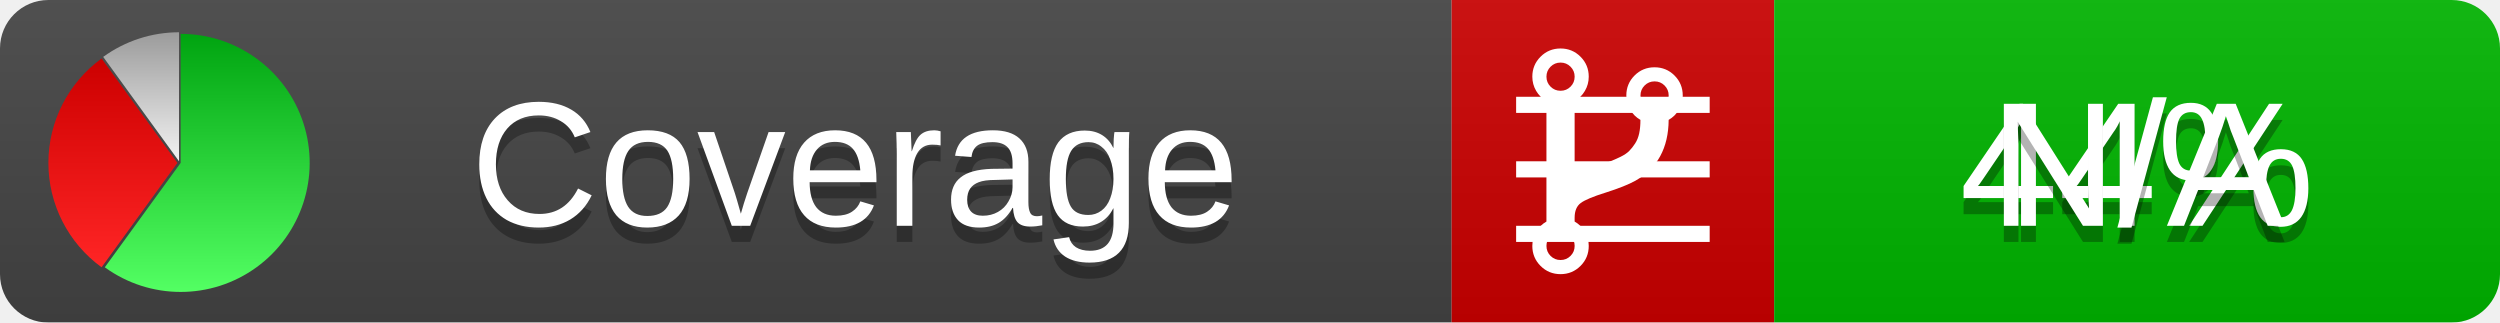
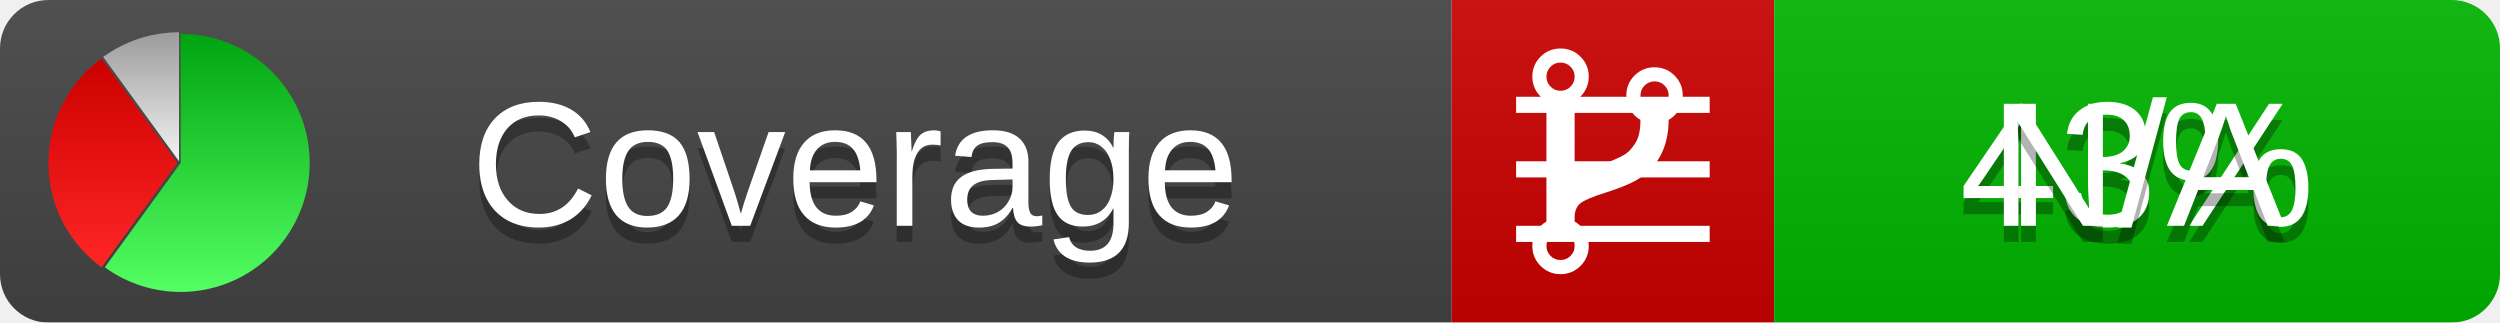
<svg xmlns="http://www.w3.org/2000/svg" xmlns:xlink="http://www.w3.org/1999/xlink" width="155" height="20">
  <style type="text/css">
          
            @keyframes fadeout {
              0 % { visibility: visible; opacity: 1; }
              40% { visibility: visible; opacity: 1; }
              50% { visibility: hidden; opacity: 0; }
              90% { visibility: hidden; opacity: 0; }
              100% { visibility: visible; opacity: 1; }
            }
            @keyframes fadein {
              0% { visibility: hidden; opacity: 0; }
              40% { visibility: hidden; opacity: 0; }
              50% { visibility: visible; opacity: 1; }
              90% { visibility: visible; opacity: 1; }
              100% { visibility: hidden; opacity: 0; }
            }
            .linecoverage {
                animation-duration: 10s;
                animation-name: fadeout;
                animation-iteration-count: infinite;
            }
            .branchcoverage {
                animation-duration: 10s;
                animation-name: fadein;
                animation-iteration-count: infinite;
            }
          
    </style>
  <defs>
    <linearGradient id="gradient" x2="0" y2="100%">
      <stop offset="0" stop-color="#bbb" stop-opacity=".1" />
      <stop offset="1" stop-opacity=".1" />
    </linearGradient>
    <linearGradient id="green" x2="0" y2="100%">
      <stop offset="0" stop-color="#00A410" />
      <stop offset="1" stop-color="#53FF63" />
    </linearGradient>
    <linearGradient id="red" x2="0" y2="100%">
      <stop offset="0" stop-color="#C00" />
      <stop offset="1" stop-color="#FF2525" />
    </linearGradient>
    <linearGradient id="gray" x2="0" y2="100%">
      <stop offset="0" stop-color="#9B9B9B" />
      <stop offset="1" stop-color="#F3F3F3" />
    </linearGradient>
    <mask id="mask">
      <rect width="155" height="20" rx="3" fill="#fff" />
    </mask>
    <g id="icon">
      <path style="fill:url(#green);" d="M205,202.5 l0,-200 a200,200 0 1,1 -117.558,361.803 z" />
      <path style="fill:url(#red);" d="M200,202.5 l-117.558,161.803 a200,200 0 0,1 0,-323.607 z" />
      <path style="fill:url(#gray);" d="M202.5,200 l-117.558,-161.803 a200,200 0 0,1 117.558,-38.196 z" />
    </g>
  </defs>
  <g mask="url(#mask)">
    <rect x="0" y="0" width="90" height="20" fill="#444" />
    <rect x="90" y="0" width="20" height="20" fill="#c00" />
    <rect x="110" y="0" width="45" height="20" fill="#00B600" />
    <rect x="0" y="0" width="155" height="20" fill="url(#gradient)" />
  </g>
  <g>
    <path class="linecoverage" stroke="#fff" d="M94 6.5 h12 M94 10.5 h12 M94 14.5 h12" />
    <path class="branchcoverage" fill="#fff" d="m 97.628,15.247 q 0,-0.364 -0.255,-0.619 -0.255,-0.255 -0.619,-0.255 -0.364,0 -0.619,0.255 -0.255,0.255 -0.255,0.619 0,0.364 0.255,0.619 0.255,0.255 0.619,0.255 0.364,0 0.619,-0.255 0.255,-0.255 0.255,-0.619 z m 0,-10.493 q 0,-0.364 -0.255,-0.619 -0.255,-0.255 -0.619,-0.255 -0.364,0 -0.619,0.255 -0.255,0.255 -0.255,0.619 0,0.364 0.255,0.619 0.255,0.255 0.619,0.255 0.364,0 0.619,-0.255 0.255,-0.255 0.255,-0.619 z m 5.83,1.166 q 0,-0.364 -0.255,-0.619 -0.255,-0.255 -0.619,-0.255 -0.364,0 -0.619,0.255 -0.255,0.255 -0.255,0.619 0,0.364 0.255,0.619 0.255,0.255 0.619,0.255 0.364,0 0.619,-0.255 0.255,-0.255 0.255,-0.619 z m 0.874,0 q 0,0.474 -0.237,0.879 -0.237,0.405 -0.638,0.633 -0.018,2.614 -2.059,3.771 -0.619,0.346 -1.849,0.738 -1.166,0.364 -1.544,0.647 -0.378,0.282 -0.378,0.911 l 0,0.237 q 0.401,0.228 0.638,0.633 0.237,0.405 0.237,0.879 0,0.729 -0.51,1.239 -0.51,0.51 -1.239,0.51 -0.729,0 -1.239,-0.51 -0.51,-0.51 -0.51,-1.239 0,-0.474 0.237,-0.879 0.237,-0.405 0.638,-0.633 l 0,-7.469 q -0.401,-0.228 -0.638,-0.633 -0.237,-0.405 -0.237,-0.879 0,-0.729 0.51,-1.239 0.51,-0.51 1.239,-0.51 0.729,0 1.239,0.51 0.51,0.51 0.51,1.239 0,0.474 -0.237,0.879 -0.237,0.405 -0.638,0.633 l 0,4.527 q 0.492,-0.237 1.403,-0.519 0.501,-0.155 0.797,-0.269 0.296,-0.114 0.642,-0.282 0.346,-0.169 0.537,-0.36 0.191,-0.191 0.369,-0.465 0.178,-0.273 0.255,-0.633 0.077,-0.36 0.077,-0.833 -0.401,-0.228 -0.638,-0.633 -0.237,-0.405 -0.237,-0.879 0,-0.729 0.51,-1.239 0.51,-0.51 1.239,-0.51 0.729,0 1.239,0.51 0.51,0.51 0.51,1.239 z" />
  </g>
  <g fill="#fff" text-anchor="middle" font-family="Verdana,Arial,Geneva,sans-serif" font-size="11">
    <a xlink:href="https://github.com/danielpalme/ReportGenerator" target="_top">
      <use xlink:href="#icon" transform="translate(3,2) scale(.04)" />
    </a>
    <text x="53" y="15" fill="#010101" fill-opacity=".3">Coverage</text>
    <text x="53" y="14" fill="#fff">Coverage</text>
-     <text class="linecoverage" x="132.5" y="15" fill="#010101" fill-opacity=".3">44%</text>
-     <text class="linecoverage" x="132.5" y="14">44%</text>
+     <text class="linecoverage" x="132.5" y="15" fill="#010101" fill-opacity=".3">43%</text>
+     <text class="linecoverage" x="132.5" y="14">43%</text>
    <text class="branchcoverage" x="132.5" y="15" fill="#010101" fill-opacity=".3">N/A</text>
    <text class="branchcoverage" x="132.5" y="14">N/A</text>
  </g>
  <g>
    <rect class="linecoverage" x="90" y="0" width="65" height="20" fill-opacity="0" />
    <rect class="branchcoverage" x="90" y="0" width="65" height="20" fill-opacity="0" />
  </g>
</svg>
